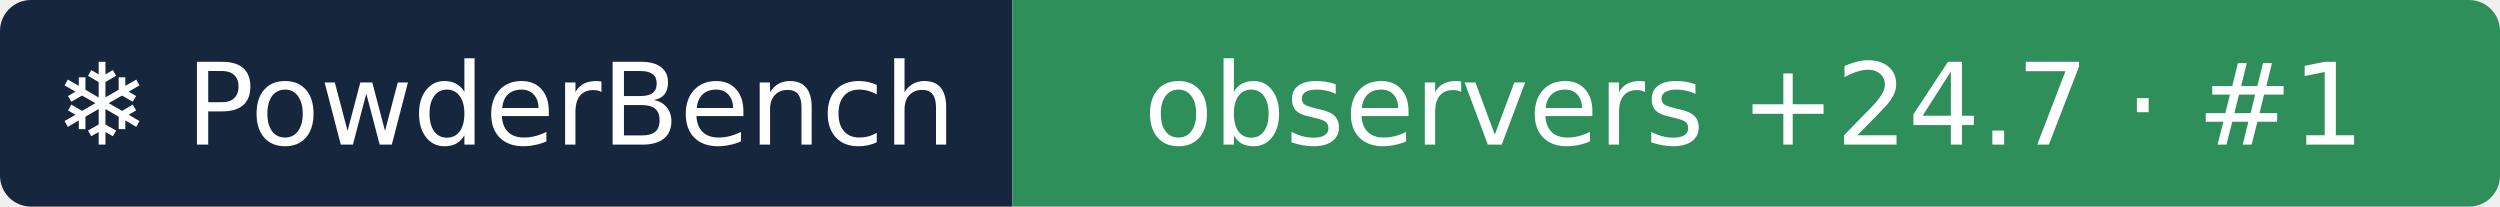
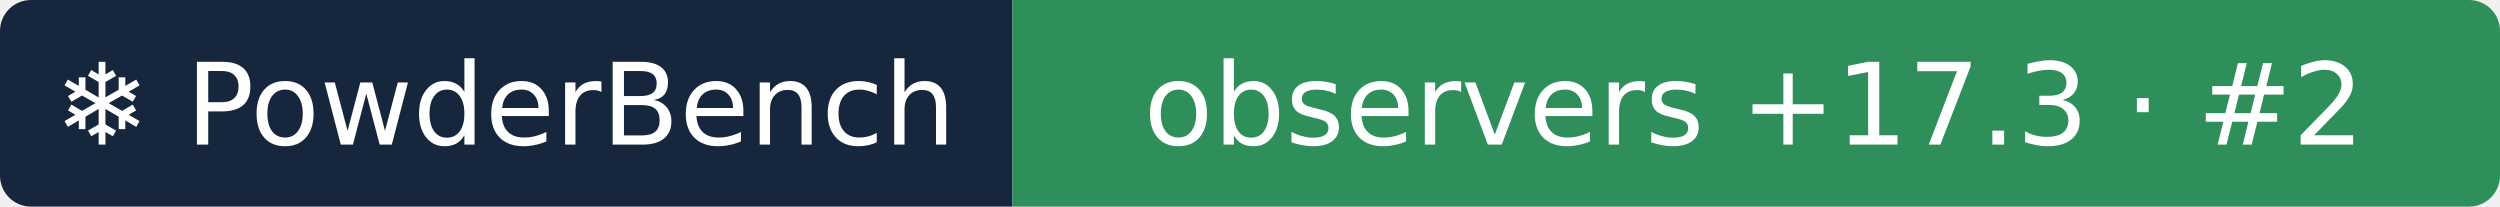
- <svg xmlns="http://www.w3.org/2000/svg" width="242" height="20" role="img" aria-label="❄ PowderBench: observers +24.7 · #1">
+ <svg xmlns="http://www.w3.org/2000/svg" width="242" height="20" role="img" aria-label="❄ PowderBench: observers +17.3 · #2">
  <clipPath id="r">
    <rect width="242" height="20" rx="3" />
  </clipPath>
  <g clip-path="url(#r)">
    <rect width="98" height="20" fill="#16263d" />
    <rect x="98" width="144" height="20" fill="#2f8f5b" />
  </g>
  <g fill="#fff" text-anchor="middle" font-family="Verdana,DejaVu Sans,sans-serif" font-size="11">
    <text x="48.9" y="14">❄ PowderBench</text>
-     <text x="169.8" y="14">observers +24.7 · #1</text>
+     <text x="169.8" y="14">observers +17.3 · #2</text>
  </g>
</svg>
